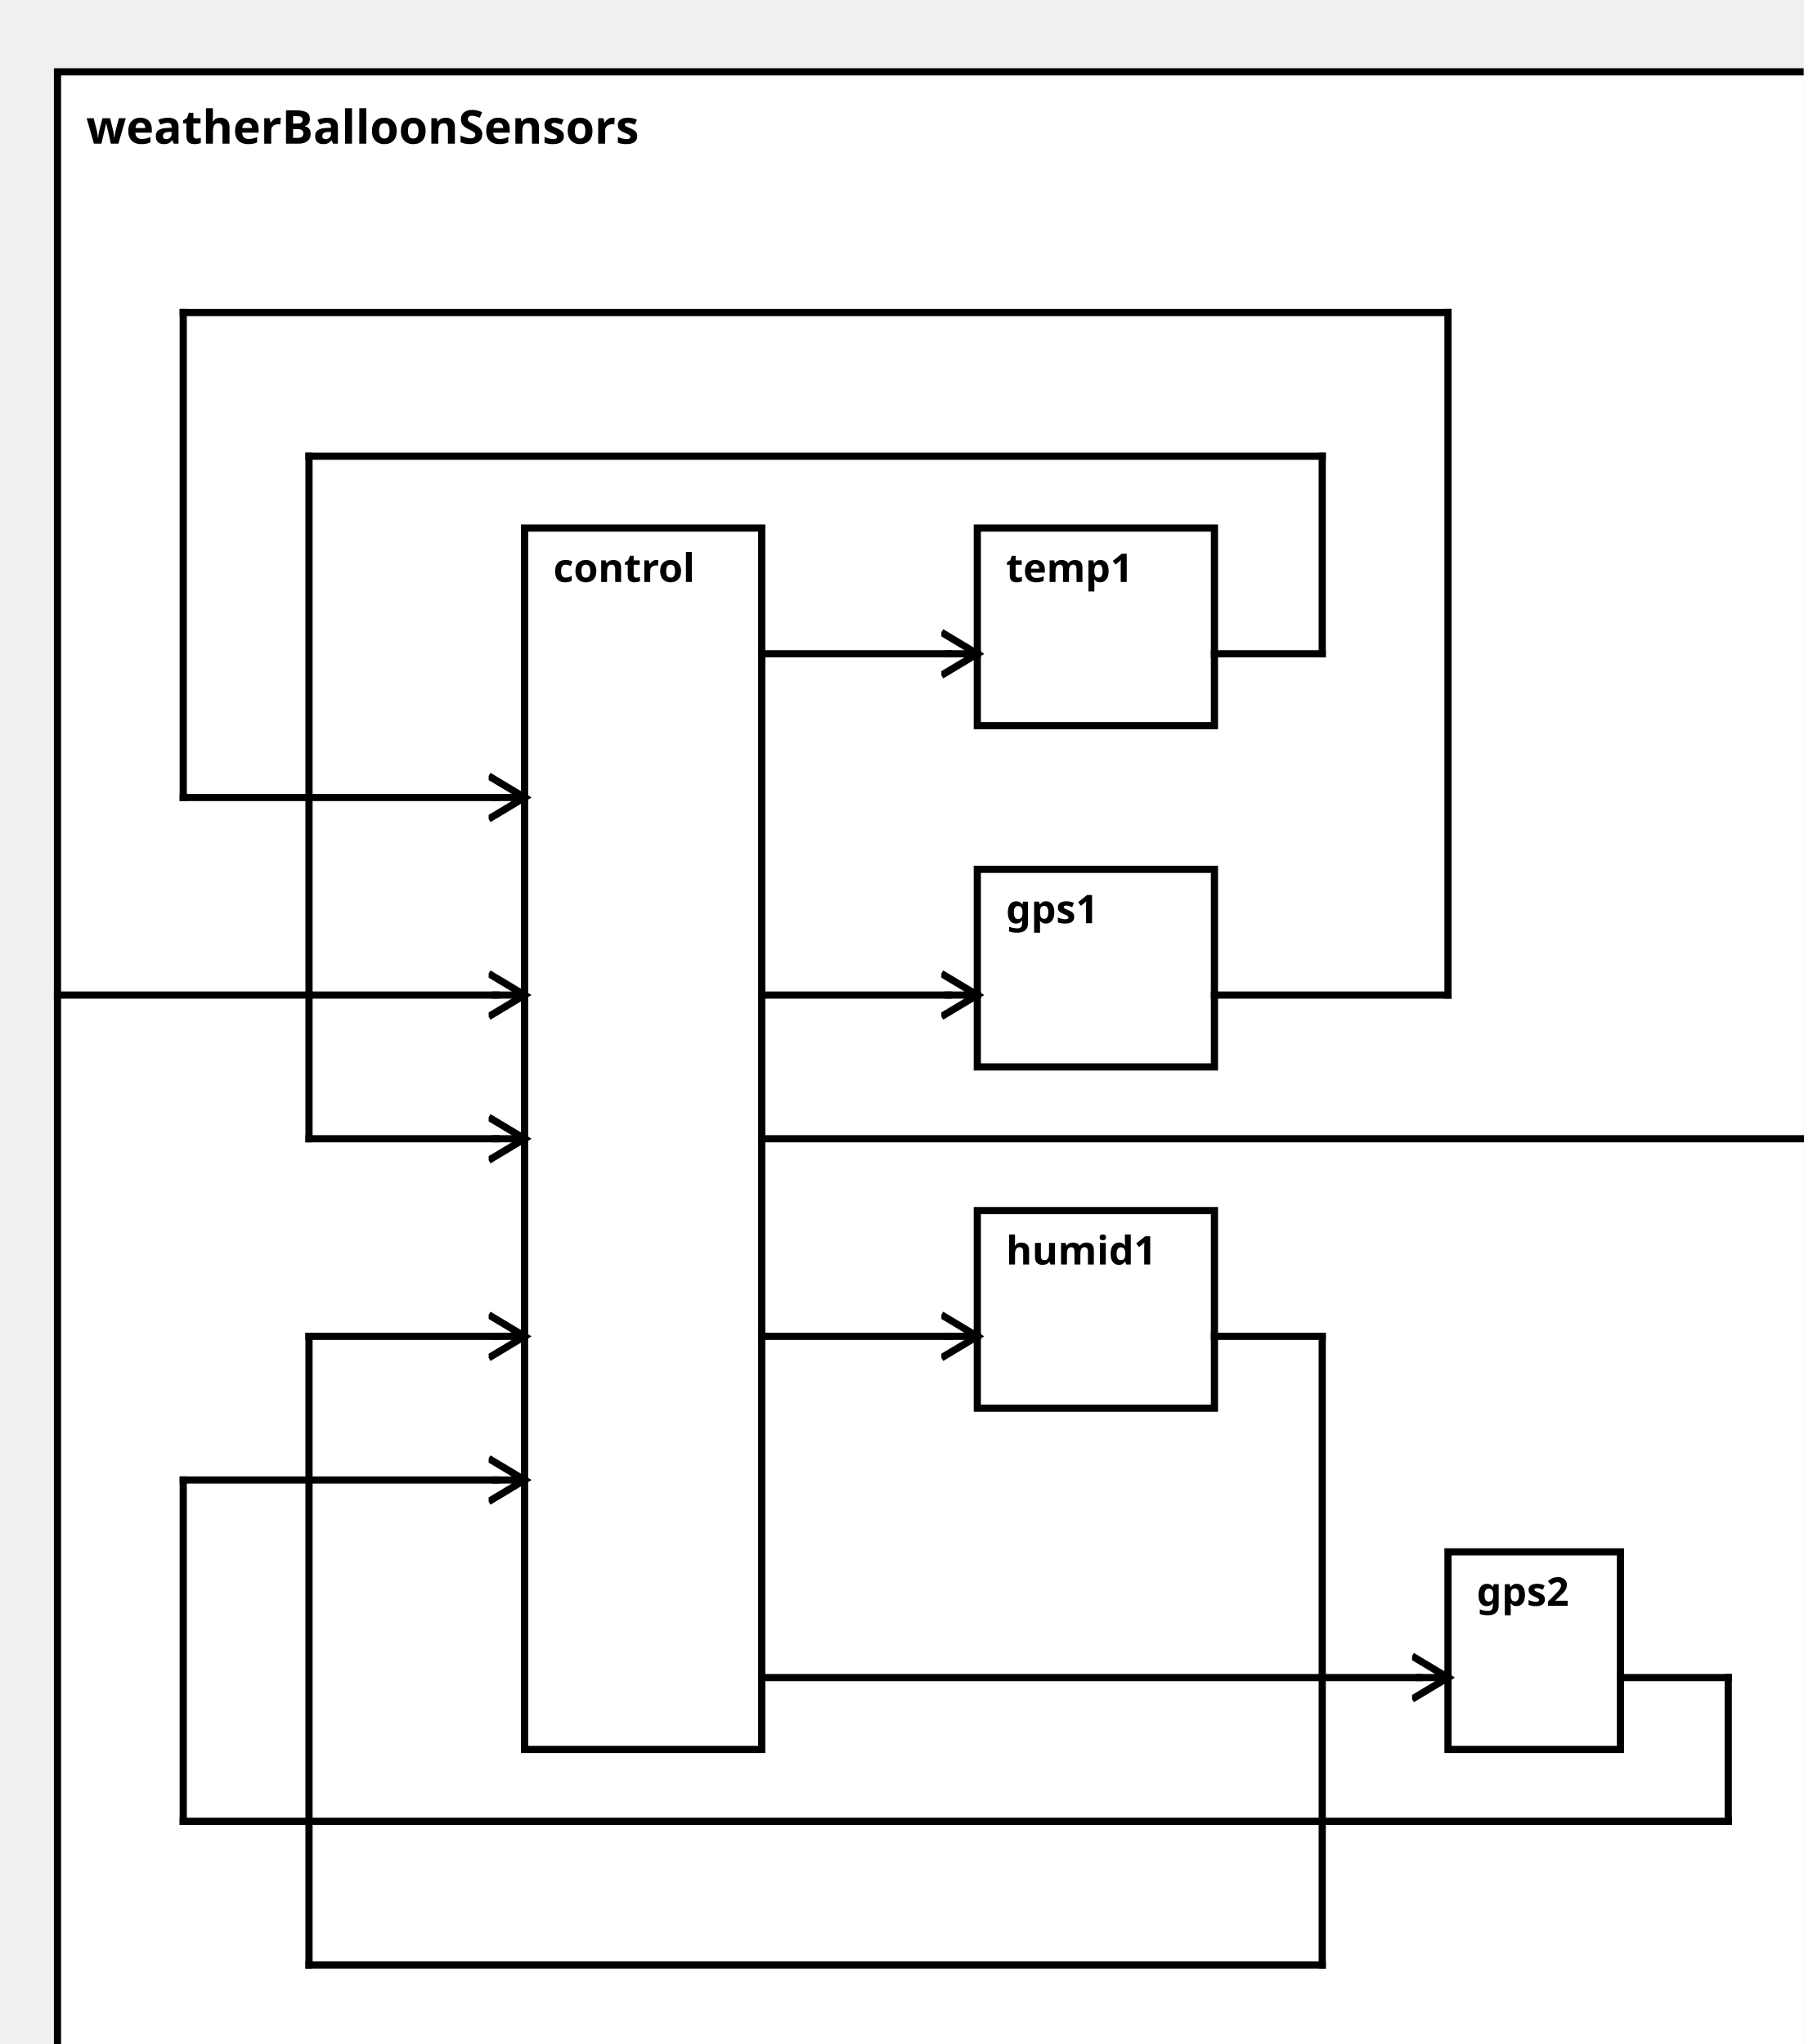
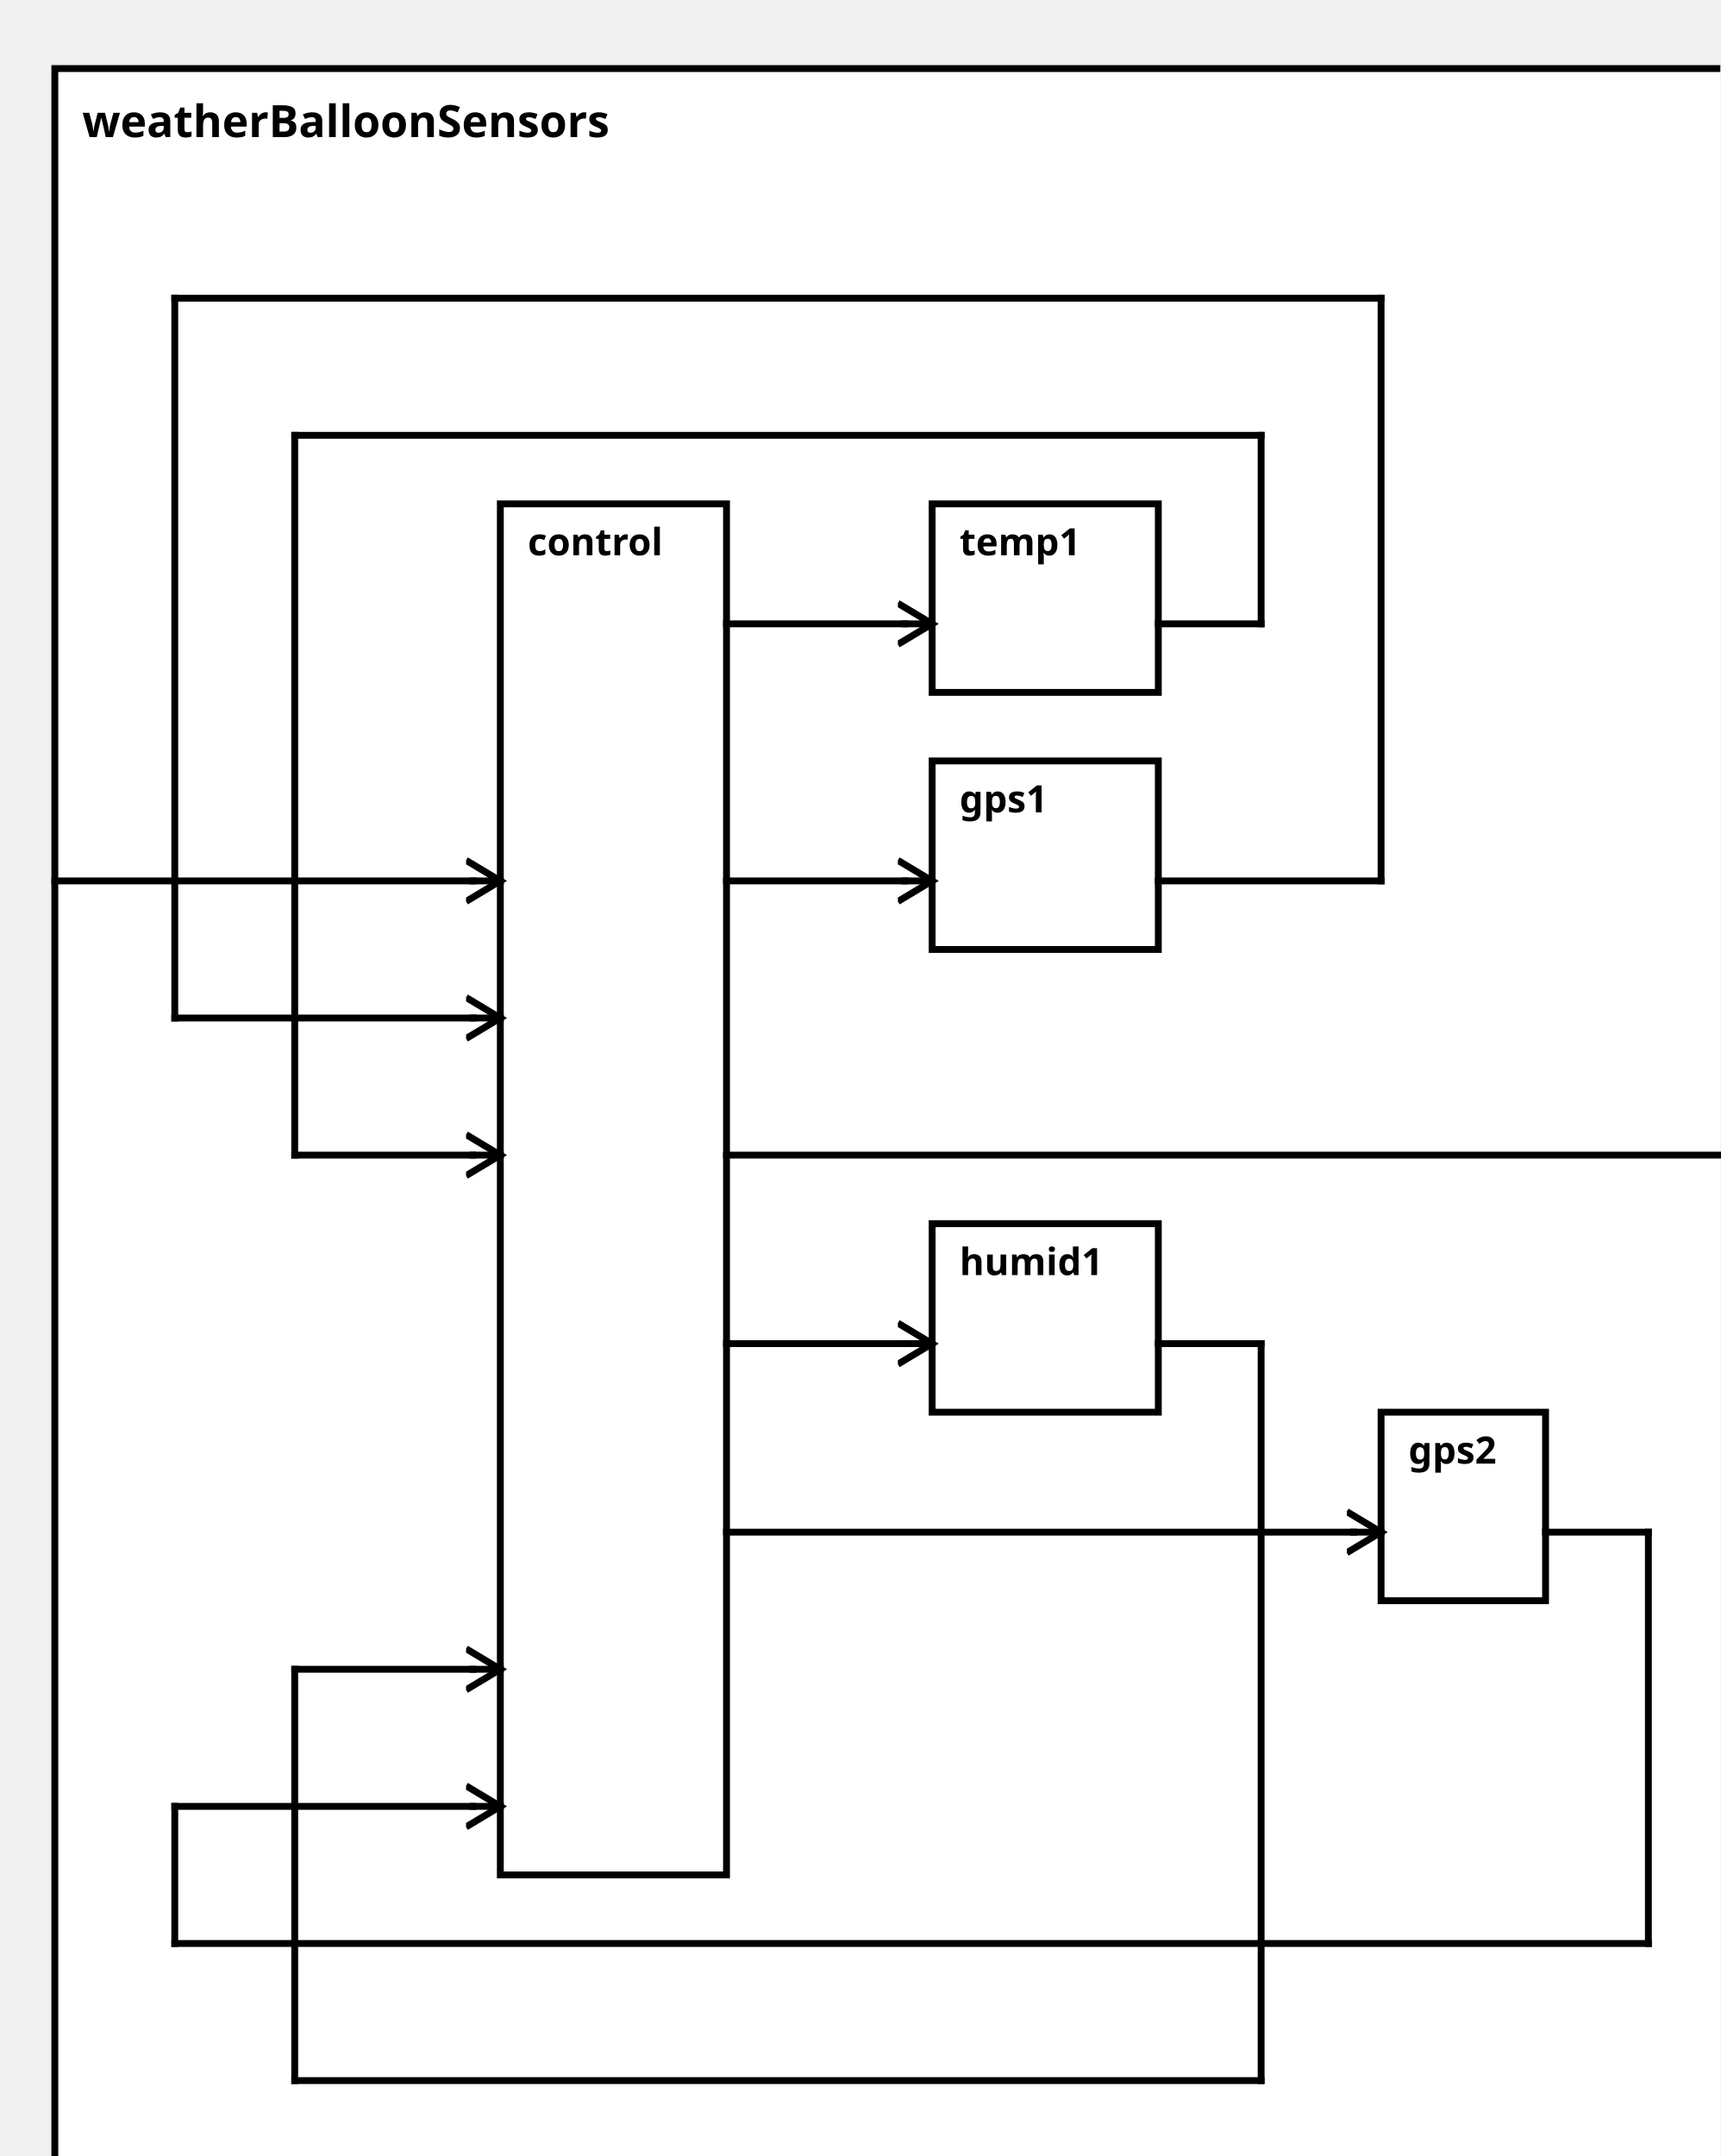
<svg xmlns="http://www.w3.org/2000/svg" width="100%" height="100%" version="1.1">
  <svg version="1.1">
    <g transform="translate(16 20)">
-       <rect id="0" width="500" height="567" style="fill:white;stroke:black;stroke-width:2;fill-opacity:1.0;stroke-opacity:1.0" />
+       <rect id="0" width="500" height="627" style="fill:white;stroke:black;stroke-width:2;fill-opacity:1.0;stroke-opacity:1.0" />
      <text x="8" y="20" style="font-weight: bold" font-family="Verdana" font-size="13" fill="black">
            weatherBalloonSensors
    </text>
    </g>
  </svg>
  <g transform="translate(146 147)">
-     <rect data-name="model.weatherBalloon.weatherBalloonSensors.control" id="1" width="66" height="340" style="fill:white;stroke:black;stroke-width:2;fill-opacity:1.0;stroke-opacity:1.0" />
+     <rect data-name="model.weatherBalloon.weatherBalloonSensors.control" id="1" width="66" height="400" style="fill:white;stroke:black;stroke-width:2;fill-opacity:1.0;stroke-opacity:1.0" />
    <text x="8" y="15" alignment-baseline="middle" style="font-weight: bold" font-family="Verdana" font-size="11" fill="black">
    control
    </text>
  </g>
-   <g transform="translate(272 242)">
+   <g transform="translate(272 222)">
    <rect data-name="model.weatherBalloon.weatherBalloonSensors.gps1" id="3" width="66" height="55" style="fill:white;stroke:black;stroke-width:2;fill-opacity:1.0;stroke-opacity:1.0" />
    <text x="8" y="15" alignment-baseline="middle" style="font-weight: bold" font-family="Verdana" font-size="11" fill="black">
    gps1
    </text>
  </g>
-   <g transform="translate(403 432)">
+   <g transform="translate(403 412)">
    <rect data-name="model.weatherBalloon.weatherBalloonSensors.gps2" id="5" width="48" height="55" style="fill:white;stroke:black;stroke-width:2;fill-opacity:1.0;stroke-opacity:1.0" />
    <text x="8" y="15" alignment-baseline="middle" style="font-weight: bold" font-family="Verdana" font-size="11" fill="black">
    gps2
    </text>
  </g>
  <g transform="translate(272 147)">
    <rect data-name="model.weatherBalloon.weatherBalloonSensors.temp1" id="2" width="66" height="55" style="fill:white;stroke:black;stroke-width:2;fill-opacity:1.0;stroke-opacity:1.0" />
    <text x="8" y="15" alignment-baseline="middle" style="font-weight: bold" font-family="Verdana" font-size="11" fill="black">
    temp1
    </text>
  </g>
-   <g transform="translate(272 337)">
+   <g transform="translate(272 357)">
    <rect data-name="model.weatherBalloon.weatherBalloonSensors.humid1" id="4" width="66" height="55" style="fill:white;stroke:black;stroke-width:2;fill-opacity:1.0;stroke-opacity:1.0" />
    <text x="8" y="15" alignment-baseline="middle" style="font-weight: bold" font-family="Verdana" font-size="11" fill="black">
    humid1
    </text>
  </g>
  <defs>
    <marker id="0,0,0" markerWidth="13" markerHeight="13" refX="5" refY="5" orient="auto">
      <polyline points="0,2 5,5 0,8" style="fill:none; stroke:rgb(0,0,0);                     stroke-width:1" />
    </marker>
  </defs>
-   <line stroke-linecap="square" x1="212" y1="317" x2="508" y2="317" style="stroke:rgb(0, 0,0);             stroke-width:2; " />
-   <line stroke-linecap="square" x1="508" y1="317" x2="516" y2="317" style="stroke:rgb(0, 0,0);             stroke-width:2;                 marker-end: url(#0,0,0)             " />
-   <line stroke-linecap="square" x1="16" y1="277" x2="138" y2="277" style="stroke:rgb(0, 0,0);             stroke-width:2; " />
-   <line stroke-linecap="square" x1="138" y1="277" x2="146" y2="277" style="stroke:rgb(0, 0,0);             stroke-width:2;                 marker-end: url(#0,0,0)             " />
-   <line stroke-linecap="square" x1="212" y1="277" x2="264" y2="277" style="stroke:rgb(0, 0,0);             stroke-width:2; " />
-   <line stroke-linecap="square" x1="264" y1="277" x2="272" y2="277" style="stroke:rgb(0, 0,0);             stroke-width:2;                 marker-end: url(#0,0,0)             " />
-   <line stroke-linecap="square" x1="212" y1="467" x2="395" y2="467" style="stroke:rgb(0, 0,0);             stroke-width:2; " />
-   <line stroke-linecap="square" x1="395" y1="467" x2="403" y2="467" style="stroke:rgb(0, 0,0);             stroke-width:2;                 marker-end: url(#0,0,0)             " />
+   <line stroke-linecap="square" x1="212" y1="337" x2="508" y2="337" style="stroke:rgb(0, 0,0);             stroke-width:2; " />
+   <line stroke-linecap="square" x1="508" y1="337" x2="516" y2="337" style="stroke:rgb(0, 0,0);             stroke-width:2;                 marker-end: url(#0,0,0)             " />
+   <line stroke-linecap="square" x1="16" y1="257" x2="138" y2="257" style="stroke:rgb(0, 0,0);             stroke-width:2; " />
+   <line stroke-linecap="square" x1="138" y1="257" x2="146" y2="257" style="stroke:rgb(0, 0,0);             stroke-width:2;                 marker-end: url(#0,0,0)             " />
+   <line stroke-linecap="square" x1="212" y1="257" x2="264" y2="257" style="stroke:rgb(0, 0,0);             stroke-width:2; " />
+   <line stroke-linecap="square" x1="264" y1="257" x2="272" y2="257" style="stroke:rgb(0, 0,0);             stroke-width:2;                 marker-end: url(#0,0,0)             " />
+   <line stroke-linecap="square" x1="212" y1="447" x2="395" y2="447" style="stroke:rgb(0, 0,0);             stroke-width:2; " />
+   <line stroke-linecap="square" x1="395" y1="447" x2="403" y2="447" style="stroke:rgb(0, 0,0);             stroke-width:2;                 marker-end: url(#0,0,0)             " />
  <line stroke-linecap="square" x1="212" y1="182" x2="264" y2="182" style="stroke:rgb(0, 0,0);             stroke-width:2; " />
  <line stroke-linecap="square" x1="264" y1="182" x2="272" y2="182" style="stroke:rgb(0, 0,0);             stroke-width:2;                 marker-end: url(#0,0,0)             " />
-   <line stroke-linecap="square" x1="212" y1="372" x2="264" y2="372" style="stroke:rgb(0, 0,0);             stroke-width:2; " />
-   <line stroke-linecap="square" x1="264" y1="372" x2="272" y2="372" style="stroke:rgb(0, 0,0);             stroke-width:2;                 marker-end: url(#0,0,0)             " />
-   <line stroke-linecap="square" x1="338" y1="277" x2="403" y2="277" style="stroke:rgb(0, 0,0);             stroke-width:2; " />
-   <line stroke-linecap="square" x1="403" y1="277" x2="403" y2="87" style="stroke:rgb(0, 0,0);             stroke-width:2; " />
+   <line stroke-linecap="square" x1="212" y1="392" x2="264" y2="392" style="stroke:rgb(0, 0,0);             stroke-width:2; " />
+   <line stroke-linecap="square" x1="264" y1="392" x2="272" y2="392" style="stroke:rgb(0, 0,0);             stroke-width:2;                 marker-end: url(#0,0,0)             " />
+   <line stroke-linecap="square" x1="338" y1="257" x2="403" y2="257" style="stroke:rgb(0, 0,0);             stroke-width:2; " />
+   <line stroke-linecap="square" x1="403" y1="257" x2="403" y2="87" style="stroke:rgb(0, 0,0);             stroke-width:2; " />
  <line stroke-linecap="square" x1="403" y1="87" x2="51" y2="87" style="stroke:rgb(0, 0,0);             stroke-width:2; " />
-   <line stroke-linecap="square" x1="51" y1="87" x2="51" y2="222" style="stroke:rgb(0, 0,0);             stroke-width:2; " />
-   <line stroke-linecap="square" x1="51" y1="222" x2="138" y2="222" style="stroke:rgb(0, 0,0);             stroke-width:2; " />
-   <line stroke-linecap="square" x1="138" y1="222" x2="146" y2="222" style="stroke:rgb(0, 0,0);             stroke-width:2;                 marker-end: url(#0,0,0)             " />
-   <line stroke-linecap="square" x1="451" y1="467" x2="481" y2="467" style="stroke:rgb(0, 0,0);             stroke-width:2; " />
-   <line stroke-linecap="square" x1="481" y1="467" x2="481" y2="507" style="stroke:rgb(0, 0,0);             stroke-width:2; " />
-   <line stroke-linecap="square" x1="481" y1="507" x2="51" y2="507" style="stroke:rgb(0, 0,0);             stroke-width:2; " />
-   <line stroke-linecap="square" x1="51" y1="507" x2="51" y2="412" style="stroke:rgb(0, 0,0);             stroke-width:2; " />
-   <line stroke-linecap="square" x1="51" y1="412" x2="138" y2="412" style="stroke:rgb(0, 0,0);             stroke-width:2; " />
-   <line stroke-linecap="square" x1="138" y1="412" x2="146" y2="412" style="stroke:rgb(0, 0,0);             stroke-width:2;                 marker-end: url(#0,0,0)             " />
+   <line stroke-linecap="square" x1="51" y1="87" x2="51" y2="297" style="stroke:rgb(0, 0,0);             stroke-width:2; " />
+   <line stroke-linecap="square" x1="51" y1="297" x2="138" y2="297" style="stroke:rgb(0, 0,0);             stroke-width:2; " />
+   <line stroke-linecap="square" x1="138" y1="297" x2="146" y2="297" style="stroke:rgb(0, 0,0);             stroke-width:2;                 marker-end: url(#0,0,0)             " />
+   <line stroke-linecap="square" x1="451" y1="447" x2="481" y2="447" style="stroke:rgb(0, 0,0);             stroke-width:2; " />
+   <line stroke-linecap="square" x1="481" y1="447" x2="481" y2="567" style="stroke:rgb(0, 0,0);             stroke-width:2; " />
+   <line stroke-linecap="square" x1="481" y1="567" x2="51" y2="567" style="stroke:rgb(0, 0,0);             stroke-width:2; " />
+   <line stroke-linecap="square" x1="51" y1="567" x2="51" y2="527" style="stroke:rgb(0, 0,0);             stroke-width:2; " />
+   <line stroke-linecap="square" x1="51" y1="527" x2="138" y2="527" style="stroke:rgb(0, 0,0);             stroke-width:2; " />
+   <line stroke-linecap="square" x1="138" y1="527" x2="146" y2="527" style="stroke:rgb(0, 0,0);             stroke-width:2;                 marker-end: url(#0,0,0)             " />
  <line stroke-linecap="square" x1="338" y1="182" x2="368" y2="182" style="stroke:rgb(0, 0,0);             stroke-width:2; " />
  <line stroke-linecap="square" x1="368" y1="182" x2="368" y2="127" style="stroke:rgb(0, 0,0);             stroke-width:2; " />
  <line stroke-linecap="square" x1="368" y1="127" x2="86" y2="127" style="stroke:rgb(0, 0,0);             stroke-width:2; " />
-   <line stroke-linecap="square" x1="86" y1="127" x2="86" y2="317" style="stroke:rgb(0, 0,0);             stroke-width:2; " />
-   <line stroke-linecap="square" x1="86" y1="317" x2="138" y2="317" style="stroke:rgb(0, 0,0);             stroke-width:2; " />
-   <line stroke-linecap="square" x1="138" y1="317" x2="146" y2="317" style="stroke:rgb(0, 0,0);             stroke-width:2;                 marker-end: url(#0,0,0)             " />
-   <line stroke-linecap="square" x1="338" y1="372" x2="368" y2="372" style="stroke:rgb(0, 0,0);             stroke-width:2; " />
-   <line stroke-linecap="square" x1="368" y1="372" x2="368" y2="547" style="stroke:rgb(0, 0,0);             stroke-width:2; " />
-   <line stroke-linecap="square" x1="368" y1="547" x2="86" y2="547" style="stroke:rgb(0, 0,0);             stroke-width:2; " />
-   <line stroke-linecap="square" x1="86" y1="547" x2="86" y2="372" style="stroke:rgb(0, 0,0);             stroke-width:2; " />
-   <line stroke-linecap="square" x1="86" y1="372" x2="138" y2="372" style="stroke:rgb(0, 0,0);             stroke-width:2; " />
-   <line stroke-linecap="square" x1="138" y1="372" x2="146" y2="372" style="stroke:rgb(0, 0,0);             stroke-width:2;                 marker-end: url(#0,0,0)             " />
+   <line stroke-linecap="square" x1="86" y1="127" x2="86" y2="337" style="stroke:rgb(0, 0,0);             stroke-width:2; " />
+   <line stroke-linecap="square" x1="86" y1="337" x2="138" y2="337" style="stroke:rgb(0, 0,0);             stroke-width:2; " />
+   <line stroke-linecap="square" x1="138" y1="337" x2="146" y2="337" style="stroke:rgb(0, 0,0);             stroke-width:2;                 marker-end: url(#0,0,0)             " />
+   <line stroke-linecap="square" x1="338" y1="392" x2="368" y2="392" style="stroke:rgb(0, 0,0);             stroke-width:2; " />
+   <line stroke-linecap="square" x1="368" y1="392" x2="368" y2="607" style="stroke:rgb(0, 0,0);             stroke-width:2; " />
+   <line stroke-linecap="square" x1="368" y1="607" x2="86" y2="607" style="stroke:rgb(0, 0,0);             stroke-width:2; " />
+   <line stroke-linecap="square" x1="86" y1="607" x2="86" y2="487" style="stroke:rgb(0, 0,0);             stroke-width:2; " />
+   <line stroke-linecap="square" x1="86" y1="487" x2="138" y2="487" style="stroke:rgb(0, 0,0);             stroke-width:2; " />
+   <line stroke-linecap="square" x1="138" y1="487" x2="146" y2="487" style="stroke:rgb(0, 0,0);             stroke-width:2;                 marker-end: url(#0,0,0)             " />
</svg>
